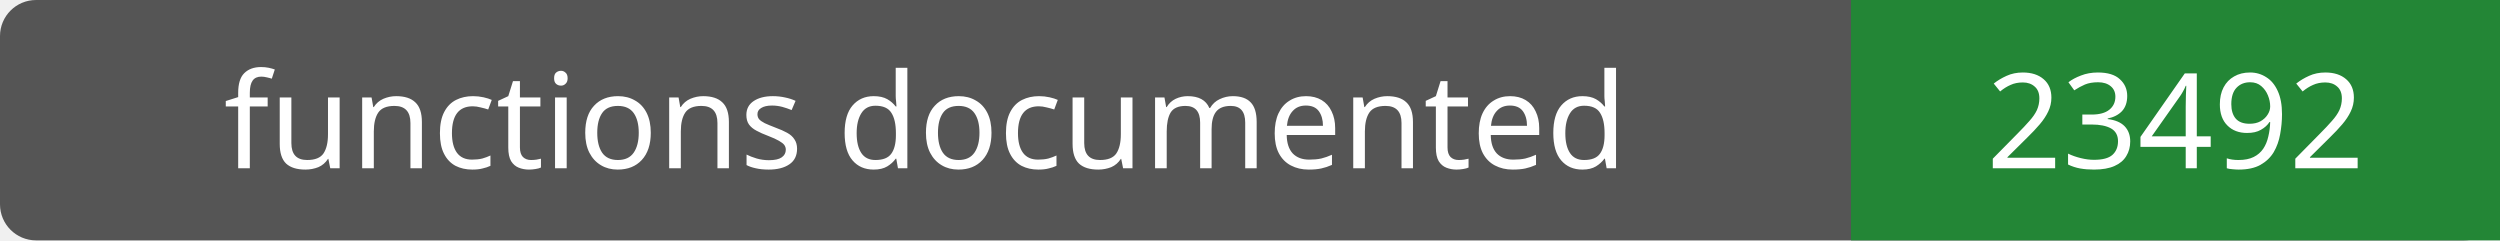
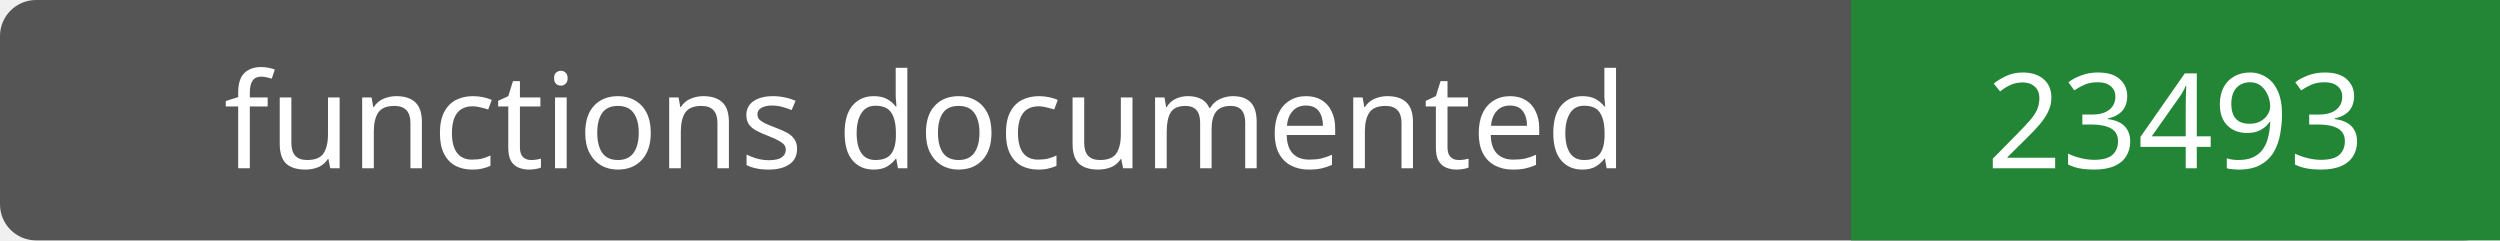
- <svg xmlns="http://www.w3.org/2000/svg" width="208" height="20" role="img" aria-label="functions documented: 23492">
+ <svg xmlns="http://www.w3.org/2000/svg" width="208" height="20" role="img" aria-label="functions documented: 23493">
  <rect width="208" height="20" rx="3" fill="#555" />
  <path fill="#238636" d="M154 0h54v20H154z" />
  <g fill="#fff" text-anchor="middle" font-family="Verdana,sans-serif" font-size="11">
    <text x="77.0" y="14">functions documented</text>
-     <text x="181.0" y="14">23492</text>
+     <text x="181.0" y="14">23493</text>
  </g>
</svg>
